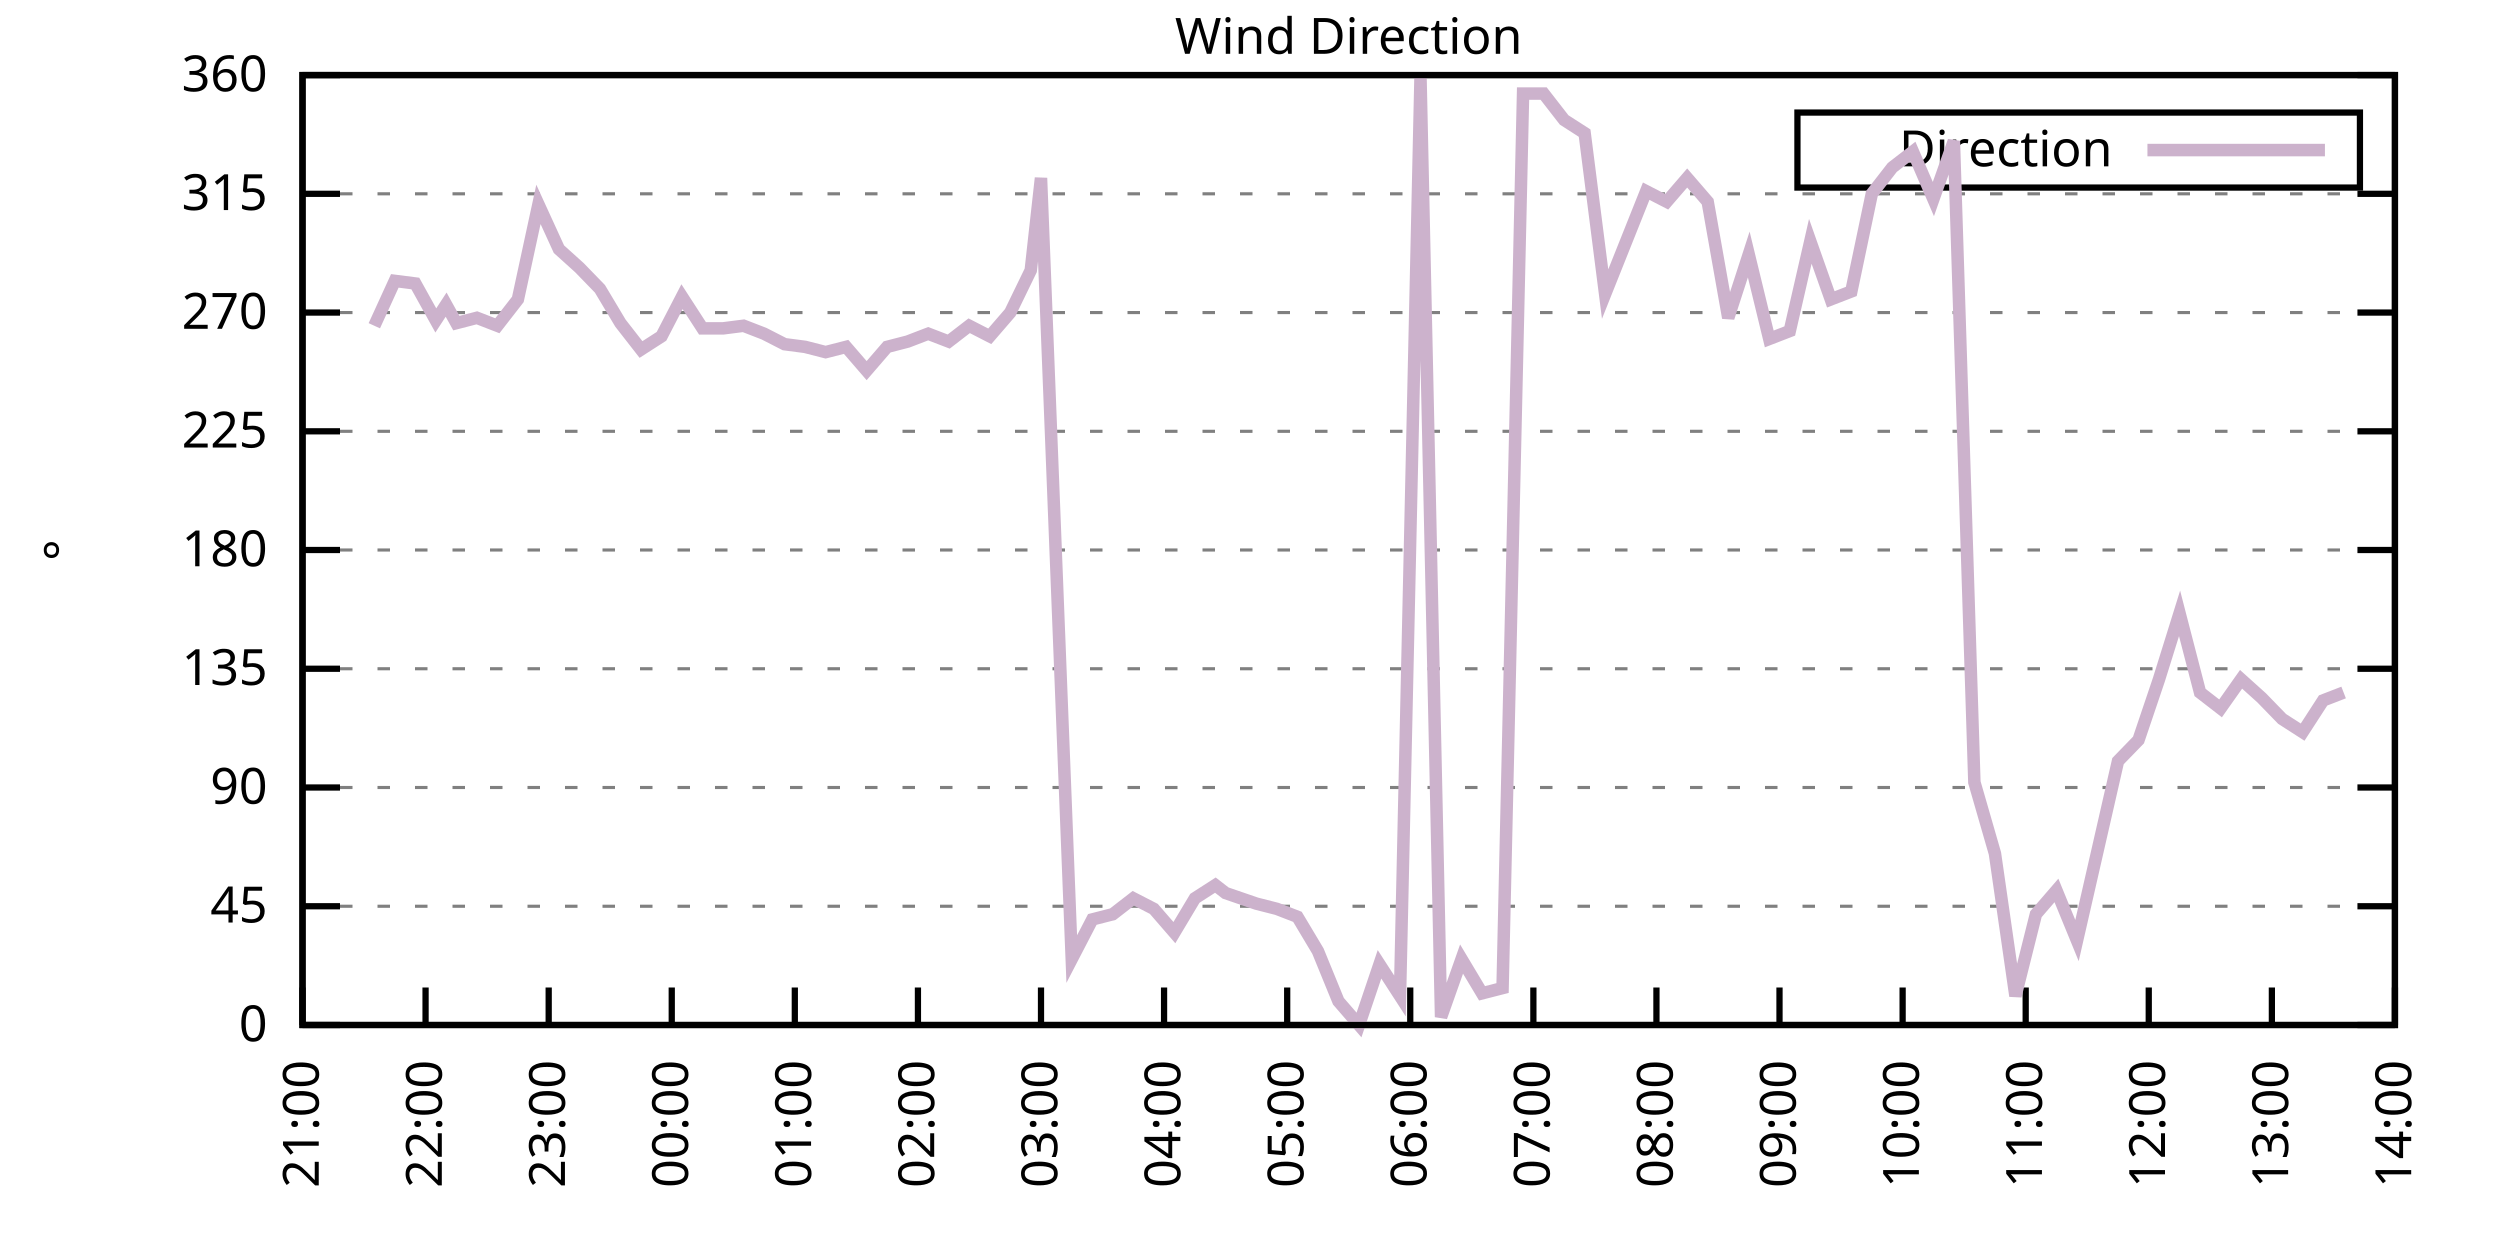
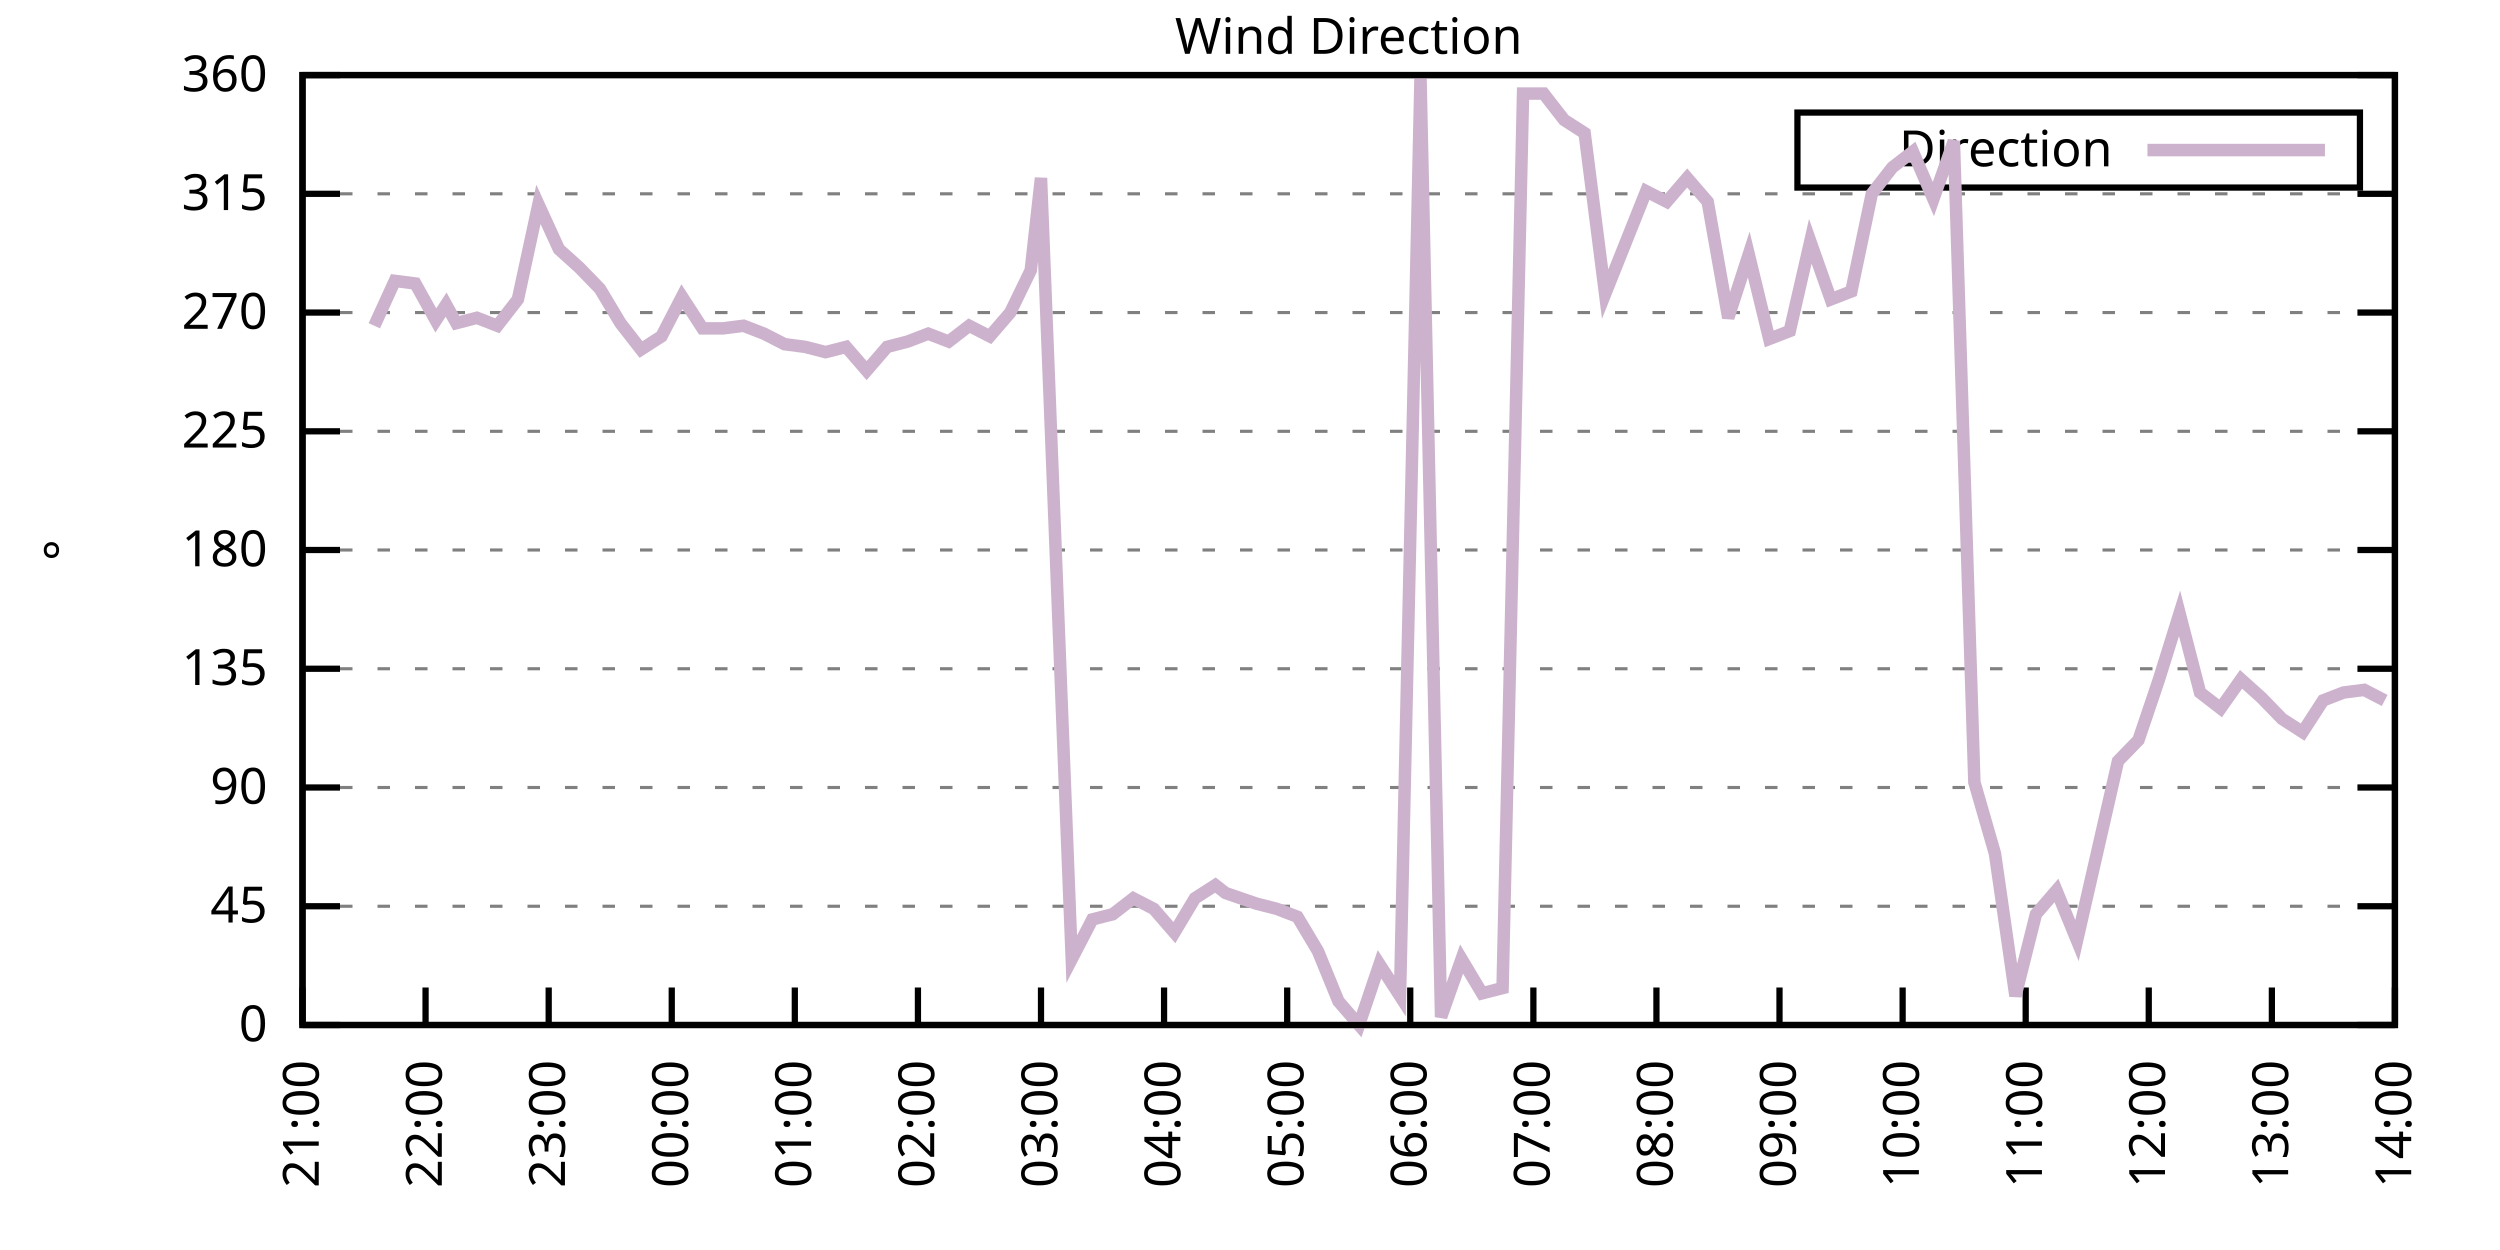
<svg xmlns="http://www.w3.org/2000/svg" xmlns:xlink="http://www.w3.org/1999/xlink" width="400" height="200" viewBox="0 0 400 200">
  <g id="gnuplot_canvas">
    <rect x="0" y="0" width="400" height="200" fill="none" />
    <defs>
      <circle id="gpDot" r="0.5" stroke-width="0.5" stroke="currentColor" />
      <path id="gpPt0" stroke-width="0.333" stroke="currentColor" d="M-1,0 h2 M0,-1 v2" />
      <path id="gpPt1" stroke-width="0.333" stroke="currentColor" d="M-1,-1 L1,1 M1,-1 L-1,1" />
      <path id="gpPt2" stroke-width="0.333" stroke="currentColor" d="M-1,0 L1,0 M0,-1 L0,1 M-1,-1 L1,1 M-1,1 L1,-1" />
      <rect id="gpPt3" stroke-width="0.333" stroke="currentColor" x="-1" y="-1" width="2" height="2" />
      <rect id="gpPt4" stroke-width="0.333" stroke="currentColor" fill="currentColor" x="-1" y="-1" width="2" height="2" />
      <circle id="gpPt5" stroke-width="0.333" stroke="currentColor" cx="0" cy="0" r="1" />
      <use xlink:href="#gpPt5" id="gpPt6" fill="currentColor" stroke="none" />
      <path id="gpPt7" stroke-width="0.333" stroke="currentColor" d="M0,-1.33 L-1.33,0.67 L1.33,0.67 z" />
      <use xlink:href="#gpPt7" id="gpPt8" fill="currentColor" stroke="none" />
      <use xlink:href="#gpPt7" id="gpPt9" stroke="currentColor" transform="rotate(180)" />
      <use xlink:href="#gpPt9" id="gpPt10" fill="currentColor" stroke="none" />
      <use xlink:href="#gpPt3" id="gpPt11" stroke="currentColor" transform="rotate(45)" />
      <use xlink:href="#gpPt11" id="gpPt12" fill="currentColor" stroke="none" />
      <path id="gpPt13" stroke-width="0.333" stroke="currentColor" d="M0,1.330 L1.265,0.411 L0.782,-1.067 L-0.782,-1.076 L-1.265,0.411 z" />
      <use xlink:href="#gpPt13" id="gpPt14" fill="currentColor" stroke="none" />
      <filter id="textbox" filterUnits="objectBoundingBox" x="0" y="0" height="1" width="1">
        <feFlood flood-color="white" flood-opacity="1" result="bgnd" />
        <feComposite in="SourceGraphic" in2="bgnd" operator="atop" />
      </filter>
      <filter id="greybox" filterUnits="objectBoundingBox" x="0" y="0" height="1" width="1">
        <feFlood flood-color="lightgrey" flood-opacity="1" result="grey" />
        <feComposite in="SourceGraphic" in2="grey" operator="atop" />
      </filter>
    </defs>
    <g fill="none" color="white" stroke="currentColor" stroke-width="1.00" stroke-linecap="butt" stroke-linejoin="miter">
</g>
    <g fill="none" color="black" stroke="currentColor" stroke-width="1.00" stroke-linecap="butt" stroke-linejoin="miter">
      <g stroke="none" shape-rendering="crispEdges">
        <polygon fill="rgb(255, 255, 255)" points="48.40,164.00 383.18,164.00 383.18,12.02 48.40,12.02 " />
      </g>
    </g>
    <g fill="none" color="black" stroke="currentColor" stroke-width="1.00" stroke-linecap="butt" stroke-linejoin="miter">
</g>
    <g fill="none" color="black" stroke="black" stroke-width="0.50" stroke-linecap="butt" stroke-linejoin="miter">
</g>
    <g fill="none" color="gray" stroke="currentColor" stroke-width="0.50" stroke-linecap="butt" stroke-linejoin="miter">
      <path stroke="gray" stroke-dasharray="2,4" class="gridline" d="M48.40,164.00 L383.19,164.00  " />
    </g>
    <g fill="none" color="gray" stroke="gray" stroke-width="1.00" stroke-linecap="butt" stroke-linejoin="miter">
</g>
    <g fill="none" color="black" stroke="currentColor" stroke-width="1.00" stroke-linecap="butt" stroke-linejoin="miter">
      <path stroke="black" d="M48.40,164.00 L54.40,164.00 M383.19,164.00 L377.19,164.00  " />
      <g transform="translate(42.80,166.60)" stroke="none" fill="black" font-family="Sans" font-size="8.00" text-anchor="end">
        <text>
          <tspan font-family="Sans"> 0</tspan>
        </text>
      </g>
    </g>
    <g fill="none" color="black" stroke="currentColor" stroke-width="1.00" stroke-linecap="butt" stroke-linejoin="miter">
</g>
    <g fill="none" color="black" stroke="black" stroke-width="0.50" stroke-linecap="butt" stroke-linejoin="miter">
</g>
    <g fill="none" color="gray" stroke="currentColor" stroke-width="0.50" stroke-linecap="butt" stroke-linejoin="miter">
      <path stroke="gray" stroke-dasharray="2,4" class="gridline" d="M48.40,145.00 L383.19,145.00  " />
    </g>
    <g fill="none" color="gray" stroke="gray" stroke-width="1.00" stroke-linecap="butt" stroke-linejoin="miter">
</g>
    <g fill="none" color="black" stroke="currentColor" stroke-width="1.00" stroke-linecap="butt" stroke-linejoin="miter">
      <path stroke="black" d="M48.40,145.00 L54.40,145.00 M383.19,145.00 L377.19,145.00  " />
      <g transform="translate(42.80,147.60)" stroke="none" fill="black" font-family="Sans" font-size="8.00" text-anchor="end">
        <text>
          <tspan font-family="Sans"> 45</tspan>
        </text>
      </g>
    </g>
    <g fill="none" color="black" stroke="currentColor" stroke-width="1.00" stroke-linecap="butt" stroke-linejoin="miter">
</g>
    <g fill="none" color="black" stroke="black" stroke-width="0.50" stroke-linecap="butt" stroke-linejoin="miter">
</g>
    <g fill="none" color="gray" stroke="currentColor" stroke-width="0.50" stroke-linecap="butt" stroke-linejoin="miter">
      <path stroke="gray" stroke-dasharray="2,4" class="gridline" d="M48.40,126.00 L383.19,126.00  " />
    </g>
    <g fill="none" color="gray" stroke="gray" stroke-width="1.00" stroke-linecap="butt" stroke-linejoin="miter">
</g>
    <g fill="none" color="black" stroke="currentColor" stroke-width="1.00" stroke-linecap="butt" stroke-linejoin="miter">
      <path stroke="black" d="M48.40,126.00 L54.40,126.00 M383.19,126.00 L377.19,126.00  " />
      <g transform="translate(42.80,128.60)" stroke="none" fill="black" font-family="Sans" font-size="8.00" text-anchor="end">
        <text>
          <tspan font-family="Sans"> 90</tspan>
        </text>
      </g>
    </g>
    <g fill="none" color="black" stroke="currentColor" stroke-width="1.00" stroke-linecap="butt" stroke-linejoin="miter">
</g>
    <g fill="none" color="black" stroke="black" stroke-width="0.50" stroke-linecap="butt" stroke-linejoin="miter">
</g>
    <g fill="none" color="gray" stroke="currentColor" stroke-width="0.50" stroke-linecap="butt" stroke-linejoin="miter">
      <path stroke="gray" stroke-dasharray="2,4" class="gridline" d="M48.40,107.00 L383.19,107.00  " />
    </g>
    <g fill="none" color="gray" stroke="gray" stroke-width="1.00" stroke-linecap="butt" stroke-linejoin="miter">
</g>
    <g fill="none" color="black" stroke="currentColor" stroke-width="1.00" stroke-linecap="butt" stroke-linejoin="miter">
      <path stroke="black" d="M48.40,107.00 L54.40,107.00 M383.19,107.00 L377.19,107.00  " />
      <g transform="translate(42.80,109.60)" stroke="none" fill="black" font-family="Sans" font-size="8.00" text-anchor="end">
        <text>
          <tspan font-family="Sans"> 135</tspan>
        </text>
      </g>
    </g>
    <g fill="none" color="black" stroke="currentColor" stroke-width="1.00" stroke-linecap="butt" stroke-linejoin="miter">
</g>
    <g fill="none" color="black" stroke="black" stroke-width="0.50" stroke-linecap="butt" stroke-linejoin="miter">
</g>
    <g fill="none" color="gray" stroke="currentColor" stroke-width="0.50" stroke-linecap="butt" stroke-linejoin="miter">
      <path stroke="gray" stroke-dasharray="2,4" class="gridline" d="M48.40,88.00 L383.19,88.00  " />
    </g>
    <g fill="none" color="gray" stroke="gray" stroke-width="1.00" stroke-linecap="butt" stroke-linejoin="miter">
</g>
    <g fill="none" color="black" stroke="currentColor" stroke-width="1.00" stroke-linecap="butt" stroke-linejoin="miter">
      <path stroke="black" d="M48.40,88.00 L54.40,88.00 M383.19,88.00 L377.19,88.00  " />
      <g transform="translate(42.80,90.60)" stroke="none" fill="black" font-family="Sans" font-size="8.00" text-anchor="end">
        <text>
          <tspan font-family="Sans"> 180</tspan>
        </text>
      </g>
    </g>
    <g fill="none" color="black" stroke="currentColor" stroke-width="1.00" stroke-linecap="butt" stroke-linejoin="miter">
</g>
    <g fill="none" color="black" stroke="black" stroke-width="0.50" stroke-linecap="butt" stroke-linejoin="miter">
</g>
    <g fill="none" color="gray" stroke="currentColor" stroke-width="0.50" stroke-linecap="butt" stroke-linejoin="miter">
      <path stroke="gray" stroke-dasharray="2,4" class="gridline" d="M48.40,69.01 L383.19,69.01  " />
    </g>
    <g fill="none" color="gray" stroke="gray" stroke-width="1.00" stroke-linecap="butt" stroke-linejoin="miter">
</g>
    <g fill="none" color="black" stroke="currentColor" stroke-width="1.00" stroke-linecap="butt" stroke-linejoin="miter">
      <path stroke="black" d="M48.40,69.01 L54.40,69.01 M383.19,69.01 L377.19,69.01  " />
      <g transform="translate(42.80,71.61)" stroke="none" fill="black" font-family="Sans" font-size="8.00" text-anchor="end">
        <text>
          <tspan font-family="Sans"> 225</tspan>
        </text>
      </g>
    </g>
    <g fill="none" color="black" stroke="currentColor" stroke-width="1.00" stroke-linecap="butt" stroke-linejoin="miter">
</g>
    <g fill="none" color="black" stroke="black" stroke-width="0.50" stroke-linecap="butt" stroke-linejoin="miter">
</g>
    <g fill="none" color="gray" stroke="currentColor" stroke-width="0.50" stroke-linecap="butt" stroke-linejoin="miter">
      <path stroke="gray" stroke-dasharray="2,4" class="gridline" d="M48.40,50.01 L383.19,50.01  " />
    </g>
    <g fill="none" color="gray" stroke="gray" stroke-width="1.00" stroke-linecap="butt" stroke-linejoin="miter">
</g>
    <g fill="none" color="black" stroke="currentColor" stroke-width="1.00" stroke-linecap="butt" stroke-linejoin="miter">
      <path stroke="black" d="M48.40,50.01 L54.40,50.01 M383.19,50.01 L377.19,50.01  " />
      <g transform="translate(42.80,52.61)" stroke="none" fill="black" font-family="Sans" font-size="8.00" text-anchor="end">
        <text>
          <tspan font-family="Sans"> 270</tspan>
        </text>
      </g>
    </g>
    <g fill="none" color="black" stroke="currentColor" stroke-width="1.00" stroke-linecap="butt" stroke-linejoin="miter">
</g>
    <g fill="none" color="black" stroke="black" stroke-width="0.50" stroke-linecap="butt" stroke-linejoin="miter">
</g>
    <g fill="none" color="gray" stroke="currentColor" stroke-width="0.50" stroke-linecap="butt" stroke-linejoin="miter">
      <path stroke="gray" stroke-dasharray="2,4" class="gridline" d="M48.40,31.01 L383.19,31.01  " />
    </g>
    <g fill="none" color="gray" stroke="gray" stroke-width="1.00" stroke-linecap="butt" stroke-linejoin="miter">
</g>
    <g fill="none" color="black" stroke="currentColor" stroke-width="1.00" stroke-linecap="butt" stroke-linejoin="miter">
      <path stroke="black" d="M48.40,31.01 L54.40,31.01 M383.19,31.01 L377.19,31.01  " />
      <g transform="translate(42.80,33.61)" stroke="none" fill="black" font-family="Sans" font-size="8.00" text-anchor="end">
        <text>
          <tspan font-family="Sans"> 315</tspan>
        </text>
      </g>
    </g>
    <g fill="none" color="black" stroke="currentColor" stroke-width="1.00" stroke-linecap="butt" stroke-linejoin="miter">
</g>
    <g fill="none" color="black" stroke="black" stroke-width="0.50" stroke-linecap="butt" stroke-linejoin="miter">
</g>
    <g fill="none" color="gray" stroke="currentColor" stroke-width="0.50" stroke-linecap="butt" stroke-linejoin="miter">
      <path stroke="gray" stroke-dasharray="2,4" class="gridline" d="M48.40,12.01 L383.19,12.01  " />
    </g>
    <g fill="none" color="gray" stroke="gray" stroke-width="1.00" stroke-linecap="butt" stroke-linejoin="miter">
</g>
    <g fill="none" color="black" stroke="currentColor" stroke-width="1.00" stroke-linecap="butt" stroke-linejoin="miter">
      <path stroke="black" d="M48.40,12.01 L54.40,12.01 M383.19,12.01 L377.19,12.01  " />
      <g transform="translate(42.80,14.61)" stroke="none" fill="black" font-family="Sans" font-size="8.00" text-anchor="end">
        <text>
          <tspan font-family="Sans"> 360</tspan>
        </text>
      </g>
    </g>
    <g fill="none" color="black" stroke="currentColor" stroke-width="1.00" stroke-linecap="butt" stroke-linejoin="miter">
      <path stroke="black" d="M48.40,164.00 L48.40,158.00  " />
      <g transform="translate(51.00,169.60) rotate(270.00)" stroke="none" fill="black" font-family="Sans" font-size="8.00" text-anchor="end">
        <text>
          <tspan font-family="Sans">21:00</tspan>
        </text>
      </g>
    </g>
    <g fill="none" color="black" stroke="currentColor" stroke-width="1.00" stroke-linecap="butt" stroke-linejoin="miter">
      <path stroke="black" d="M68.09,164.00 L68.09,158.00  " />
      <g transform="translate(70.69,169.60) rotate(270.00)" stroke="none" fill="black" font-family="Sans" font-size="8.00" text-anchor="end">
        <text>
          <tspan font-family="Sans">22:00</tspan>
        </text>
      </g>
    </g>
    <g fill="none" color="black" stroke="currentColor" stroke-width="1.00" stroke-linecap="butt" stroke-linejoin="miter">
      <path stroke="black" d="M87.79,164.00 L87.79,158.00  " />
      <g transform="translate(90.39,169.60) rotate(270.00)" stroke="none" fill="black" font-family="Sans" font-size="8.00" text-anchor="end">
        <text>
          <tspan font-family="Sans">23:00</tspan>
        </text>
      </g>
    </g>
    <g fill="none" color="black" stroke="currentColor" stroke-width="1.00" stroke-linecap="butt" stroke-linejoin="miter">
      <path stroke="black" d="M107.48,164.00 L107.48,158.00  " />
      <g transform="translate(110.08,169.60) rotate(270.00)" stroke="none" fill="black" font-family="Sans" font-size="8.00" text-anchor="end">
        <text>
          <tspan font-family="Sans">00:00</tspan>
        </text>
      </g>
    </g>
    <g fill="none" color="black" stroke="currentColor" stroke-width="1.00" stroke-linecap="butt" stroke-linejoin="miter">
      <path stroke="black" d="M127.17,164.00 L127.17,158.00  " />
      <g transform="translate(129.77,169.60) rotate(270.00)" stroke="none" fill="black" font-family="Sans" font-size="8.00" text-anchor="end">
        <text>
          <tspan font-family="Sans">01:00</tspan>
        </text>
      </g>
    </g>
    <g fill="none" color="black" stroke="currentColor" stroke-width="1.00" stroke-linecap="butt" stroke-linejoin="miter">
      <path stroke="black" d="M146.87,164.00 L146.87,158.00  " />
      <g transform="translate(149.47,169.60) rotate(270.00)" stroke="none" fill="black" font-family="Sans" font-size="8.00" text-anchor="end">
        <text>
          <tspan font-family="Sans">02:00</tspan>
        </text>
      </g>
    </g>
    <g fill="none" color="black" stroke="currentColor" stroke-width="1.00" stroke-linecap="butt" stroke-linejoin="miter">
      <path stroke="black" d="M166.56,164.00 L166.56,158.00  " />
      <g transform="translate(169.16,169.60) rotate(270.00)" stroke="none" fill="black" font-family="Sans" font-size="8.00" text-anchor="end">
        <text>
          <tspan font-family="Sans">03:00</tspan>
        </text>
      </g>
    </g>
    <g fill="none" color="black" stroke="currentColor" stroke-width="1.00" stroke-linecap="butt" stroke-linejoin="miter">
      <path stroke="black" d="M186.25,164.00 L186.25,158.00  " />
      <g transform="translate(188.85,169.60) rotate(270.00)" stroke="none" fill="black" font-family="Sans" font-size="8.00" text-anchor="end">
        <text>
          <tspan font-family="Sans">04:00</tspan>
        </text>
      </g>
    </g>
    <g fill="none" color="black" stroke="currentColor" stroke-width="1.00" stroke-linecap="butt" stroke-linejoin="miter">
      <path stroke="black" d="M205.95,164.00 L205.95,158.00  " />
      <g transform="translate(208.55,169.60) rotate(270.00)" stroke="none" fill="black" font-family="Sans" font-size="8.00" text-anchor="end">
        <text>
          <tspan font-family="Sans">05:00</tspan>
        </text>
      </g>
    </g>
    <g fill="none" color="black" stroke="currentColor" stroke-width="1.00" stroke-linecap="butt" stroke-linejoin="miter">
      <path stroke="black" d="M225.64,164.00 L225.64,158.00  " />
      <g transform="translate(228.24,169.60) rotate(270.00)" stroke="none" fill="black" font-family="Sans" font-size="8.00" text-anchor="end">
        <text>
          <tspan font-family="Sans">06:00</tspan>
        </text>
      </g>
    </g>
    <g fill="none" color="black" stroke="currentColor" stroke-width="1.00" stroke-linecap="butt" stroke-linejoin="miter">
      <path stroke="black" d="M245.34,164.00 L245.34,158.00  " />
      <g transform="translate(247.94,169.60) rotate(270.00)" stroke="none" fill="black" font-family="Sans" font-size="8.00" text-anchor="end">
        <text>
          <tspan font-family="Sans">07:00</tspan>
        </text>
      </g>
    </g>
    <g fill="none" color="black" stroke="currentColor" stroke-width="1.00" stroke-linecap="butt" stroke-linejoin="miter">
      <path stroke="black" d="M265.03,164.00 L265.03,158.00  " />
      <g transform="translate(267.63,169.60) rotate(270.00)" stroke="none" fill="black" font-family="Sans" font-size="8.00" text-anchor="end">
        <text>
          <tspan font-family="Sans">08:00</tspan>
        </text>
      </g>
    </g>
    <g fill="none" color="black" stroke="currentColor" stroke-width="1.00" stroke-linecap="butt" stroke-linejoin="miter">
      <path stroke="black" d="M284.72,164.00 L284.72,158.00  " />
      <g transform="translate(287.32,169.60) rotate(270.00)" stroke="none" fill="black" font-family="Sans" font-size="8.00" text-anchor="end">
        <text>
          <tspan font-family="Sans">09:00</tspan>
        </text>
      </g>
    </g>
    <g fill="none" color="black" stroke="currentColor" stroke-width="1.00" stroke-linecap="butt" stroke-linejoin="miter">
      <path stroke="black" d="M304.42,164.00 L304.42,158.00  " />
      <g transform="translate(307.02,169.60) rotate(270.00)" stroke="none" fill="black" font-family="Sans" font-size="8.00" text-anchor="end">
        <text>
          <tspan font-family="Sans">10:00</tspan>
        </text>
      </g>
    </g>
    <g fill="none" color="black" stroke="currentColor" stroke-width="1.00" stroke-linecap="butt" stroke-linejoin="miter">
      <path stroke="black" d="M324.11,164.00 L324.11,158.00  " />
      <g transform="translate(326.71,169.60) rotate(270.00)" stroke="none" fill="black" font-family="Sans" font-size="8.00" text-anchor="end">
        <text>
          <tspan font-family="Sans">11:00</tspan>
        </text>
      </g>
    </g>
    <g fill="none" color="black" stroke="currentColor" stroke-width="1.00" stroke-linecap="butt" stroke-linejoin="miter">
      <path stroke="black" d="M343.80,164.00 L343.80,158.00  " />
      <g transform="translate(346.40,169.60) rotate(270.00)" stroke="none" fill="black" font-family="Sans" font-size="8.00" text-anchor="end">
        <text>
          <tspan font-family="Sans">12:00</tspan>
        </text>
      </g>
    </g>
    <g fill="none" color="black" stroke="currentColor" stroke-width="1.00" stroke-linecap="butt" stroke-linejoin="miter">
      <path stroke="black" d="M363.50,164.00 L363.50,158.00  " />
      <g transform="translate(366.10,169.60) rotate(270.00)" stroke="none" fill="black" font-family="Sans" font-size="8.00" text-anchor="end">
        <text>
          <tspan font-family="Sans">13:00</tspan>
        </text>
      </g>
    </g>
    <g fill="none" color="black" stroke="currentColor" stroke-width="1.00" stroke-linecap="butt" stroke-linejoin="miter">
      <path stroke="black" d="M383.19,164.00 L383.19,158.00  " />
      <g transform="translate(385.79,169.60) rotate(270.00)" stroke="none" fill="black" font-family="Sans" font-size="8.00" text-anchor="end">
        <text>
          <tspan font-family="Sans">14:00</tspan>
        </text>
      </g>
    </g>
    <g fill="none" color="black" stroke="currentColor" stroke-width="1.00" stroke-linecap="butt" stroke-linejoin="miter">
</g>
    <g fill="none" color="black" stroke="currentColor" stroke-width="1.00" stroke-linecap="butt" stroke-linejoin="miter">
      <path stroke="black" d="M48.40,12.01 L48.40,164.00 L383.19,164.00 L383.19,12.01 L48.40,12.01 Z  " />
    </g>
    <g fill="none" color="black" stroke="currentColor" stroke-width="1.00" stroke-linecap="butt" stroke-linejoin="miter">
</g>
    <g fill="none" color="black" stroke="currentColor" stroke-width="1.00" stroke-linecap="butt" stroke-linejoin="miter">
      <path stroke="black" d="M287.59,30.01 L287.59,18.01 L377.59,18.01 L377.59,30.01 L287.59,30.01 Z  " />
    </g>
    <g id="Wind_direction_plot_1">
      <g fill="none" color="white" stroke="black" stroke-width="2.00" stroke-linecap="butt" stroke-linejoin="miter">
</g>
      <g fill="none" color="black" stroke="currentColor" stroke-width="2.00" stroke-linecap="butt" stroke-linejoin="miter">
        <g transform="translate(337.99,26.61)" stroke="none" fill="black" font-family="Sans" font-size="8.00" text-anchor="end">
          <text>
            <tspan font-family="Sans">Direction</tspan>
          </text>
        </g>
      </g>
      <g fill="none" color="black" stroke="currentColor" stroke-width="2.00" stroke-linecap="butt" stroke-linejoin="miter">
-         <path stroke="rgb(204, 178, 204)" d="M343.59,24.01 L371.99,24.01 M59.89,52.12 L63.17,44.94 L66.45,45.36 L69.73,51.27 L71.38,48.74 L73.02,51.70   L76.30,50.85 L79.58,52.12 L82.86,47.90 L86.15,32.70 L89.43,39.87 L92.71,42.83 L95.99,46.21 L99.27,51.70   L102.56,55.92 L105.84,53.81 L109.12,47.47 L112.40,52.54 L115.69,52.54 L118.97,52.12 L122.25,53.39 L125.53,55.07   L128.82,55.50 L132.10,56.34 L135.38,55.50 L138.66,59.30 L141.94,55.50 L145.23,54.65 L148.51,53.39 L151.79,54.65   L155.07,52.12 L158.36,53.81 L161.64,50.01 L164.92,43.25 L166.56,28.48 L171.48,153.45 L174.77,147.11 L178.05,146.27   L181.33,143.73 L184.61,145.42 L187.90,149.22 L191.18,143.73 L194.46,141.62 L196.10,142.89 L201.02,144.58 L204.31,145.42   L207.59,146.69 L210.87,152.18 L214.15,160.20 L217.44,164.00 L220.72,154.29 L224.00,159.36 L227.28,12.43 L230.57,162.73   L233.85,153.45 L237.13,158.93 L240.41,158.09 L243.69,14.97 L246.98,14.97 L250.26,19.19 L253.54,21.30 L256.82,47.05   L263.39,30.59 L266.67,32.28 L269.95,28.48 L273.23,32.28 L276.52,50.85 L279.80,40.72 L283.08,54.23 L286.36,52.96   L289.65,38.61 L292.93,47.90 L296.21,46.63 L299.49,31.01 L302.77,26.79 L306.06,24.25 L309.34,31.85 L312.62,22.56   L315.90,125.16 L319.19,136.56 L322.47,159.36 L325.75,146.27 L329.03,142.47 L332.32,150.49 L335.60,136.14 L338.88,121.78   L342.16,118.40 L345.44,108.69 L348.73,98.14 L352.01,110.80 L355.29,113.34 L358.57,108.69 L361.86,111.65 L365.14,115.03   L368.42,117.14 L371.70,112.07 L374.98,110.80  " />
+         <path stroke="rgb(204, 178, 204)" d="M343.59,24.01 L371.99,24.01 M59.89,52.12 L63.17,44.94 L66.45,45.36 L69.73,51.27 L71.38,48.74 L73.02,51.70   L76.30,50.85 L79.58,52.12 L82.86,47.90 L86.15,32.70 L89.43,39.87 L92.71,42.83 L95.99,46.21 L99.27,51.70   L102.56,55.92 L105.84,53.81 L109.12,47.47 L112.40,52.54 L115.69,52.54 L118.97,52.12 L122.25,53.39 L125.53,55.07   L128.82,55.50 L132.10,56.34 L135.38,55.50 L138.66,59.30 L141.94,55.50 L145.23,54.65 L148.51,53.39 L151.79,54.65   L155.07,52.12 L158.36,53.81 L161.64,50.01 L164.92,43.25 L166.56,28.48 L171.48,153.45 L174.77,147.11 L178.05,146.27   L181.33,143.73 L184.61,145.42 L187.90,149.22 L191.18,143.73 L194.46,141.62 L196.10,142.89 L201.02,144.58 L204.31,145.42   L207.59,146.69 L210.87,152.18 L214.15,160.20 L217.44,164.00 L220.72,154.29 L224.00,159.36 L227.28,12.43 L230.57,162.73   L233.85,153.45 L237.13,158.93 L240.41,158.09 L243.69,14.97 L246.98,14.97 L250.26,19.19 L253.54,21.30 L256.82,47.05   L263.39,30.59 L266.67,32.28 L269.95,28.48 L273.23,32.28 L276.52,50.85 L279.80,40.72 L283.08,54.23 L286.36,52.96   L289.65,38.61 L292.93,47.90 L296.21,46.63 L299.49,31.01 L302.77,26.79 L306.06,24.25 L309.34,31.85 L312.62,22.56   L315.90,125.16 L319.19,136.56 L322.47,159.36 L325.75,146.27 L329.03,142.47 L332.32,150.49 L335.60,136.14 L338.88,121.78   L342.16,118.40 L345.44,108.69 L348.73,98.14 L352.01,110.80 L355.29,113.34 L358.57,108.69 L361.86,111.65 L365.14,115.03   L368.42,117.14 L371.70,112.07 L374.98,110.80 L378.27,110.38 L381.55,112.07  " />
      </g>
    </g>
    <g fill="none" color="black" stroke="currentColor" stroke-width="2.00" stroke-linecap="butt" stroke-linejoin="miter">
</g>
    <g fill="none" color="black" stroke="black" stroke-width="1.00" stroke-linecap="butt" stroke-linejoin="miter">
</g>
    <g fill="none" color="black" stroke="currentColor" stroke-width="1.00" stroke-linecap="butt" stroke-linejoin="miter">
      <path stroke="black" d="M48.40,12.01 L48.40,164.00 L383.19,164.00 L383.19,12.01 L48.40,12.01 Z  " />
      <g transform="translate(12.80,88.01) rotate(270.00)" stroke="none" fill="black" font-family="Sans" font-size="8.00" text-anchor="middle">
        <text>
          <tspan font-family="Sans">°</tspan>
        </text>
      </g>
    </g>
    <g fill="none" color="black" stroke="currentColor" stroke-width="1.00" stroke-linecap="butt" stroke-linejoin="miter">
</g>
    <g fill="none" color="black" stroke="currentColor" stroke-width="1.00" stroke-linecap="butt" stroke-linejoin="miter">
      <g transform="translate(215.79,8.61)" stroke="none" fill="black" font-family="Sans" font-size="8.00" text-anchor="middle">
        <text>
          <tspan font-family="Sans">Wind Direction</tspan>
        </text>
      </g>
    </g>
    <g fill="none" color="black" stroke="currentColor" stroke-width="1.00" stroke-linecap="butt" stroke-linejoin="miter">
</g>
  </g>
</svg>
